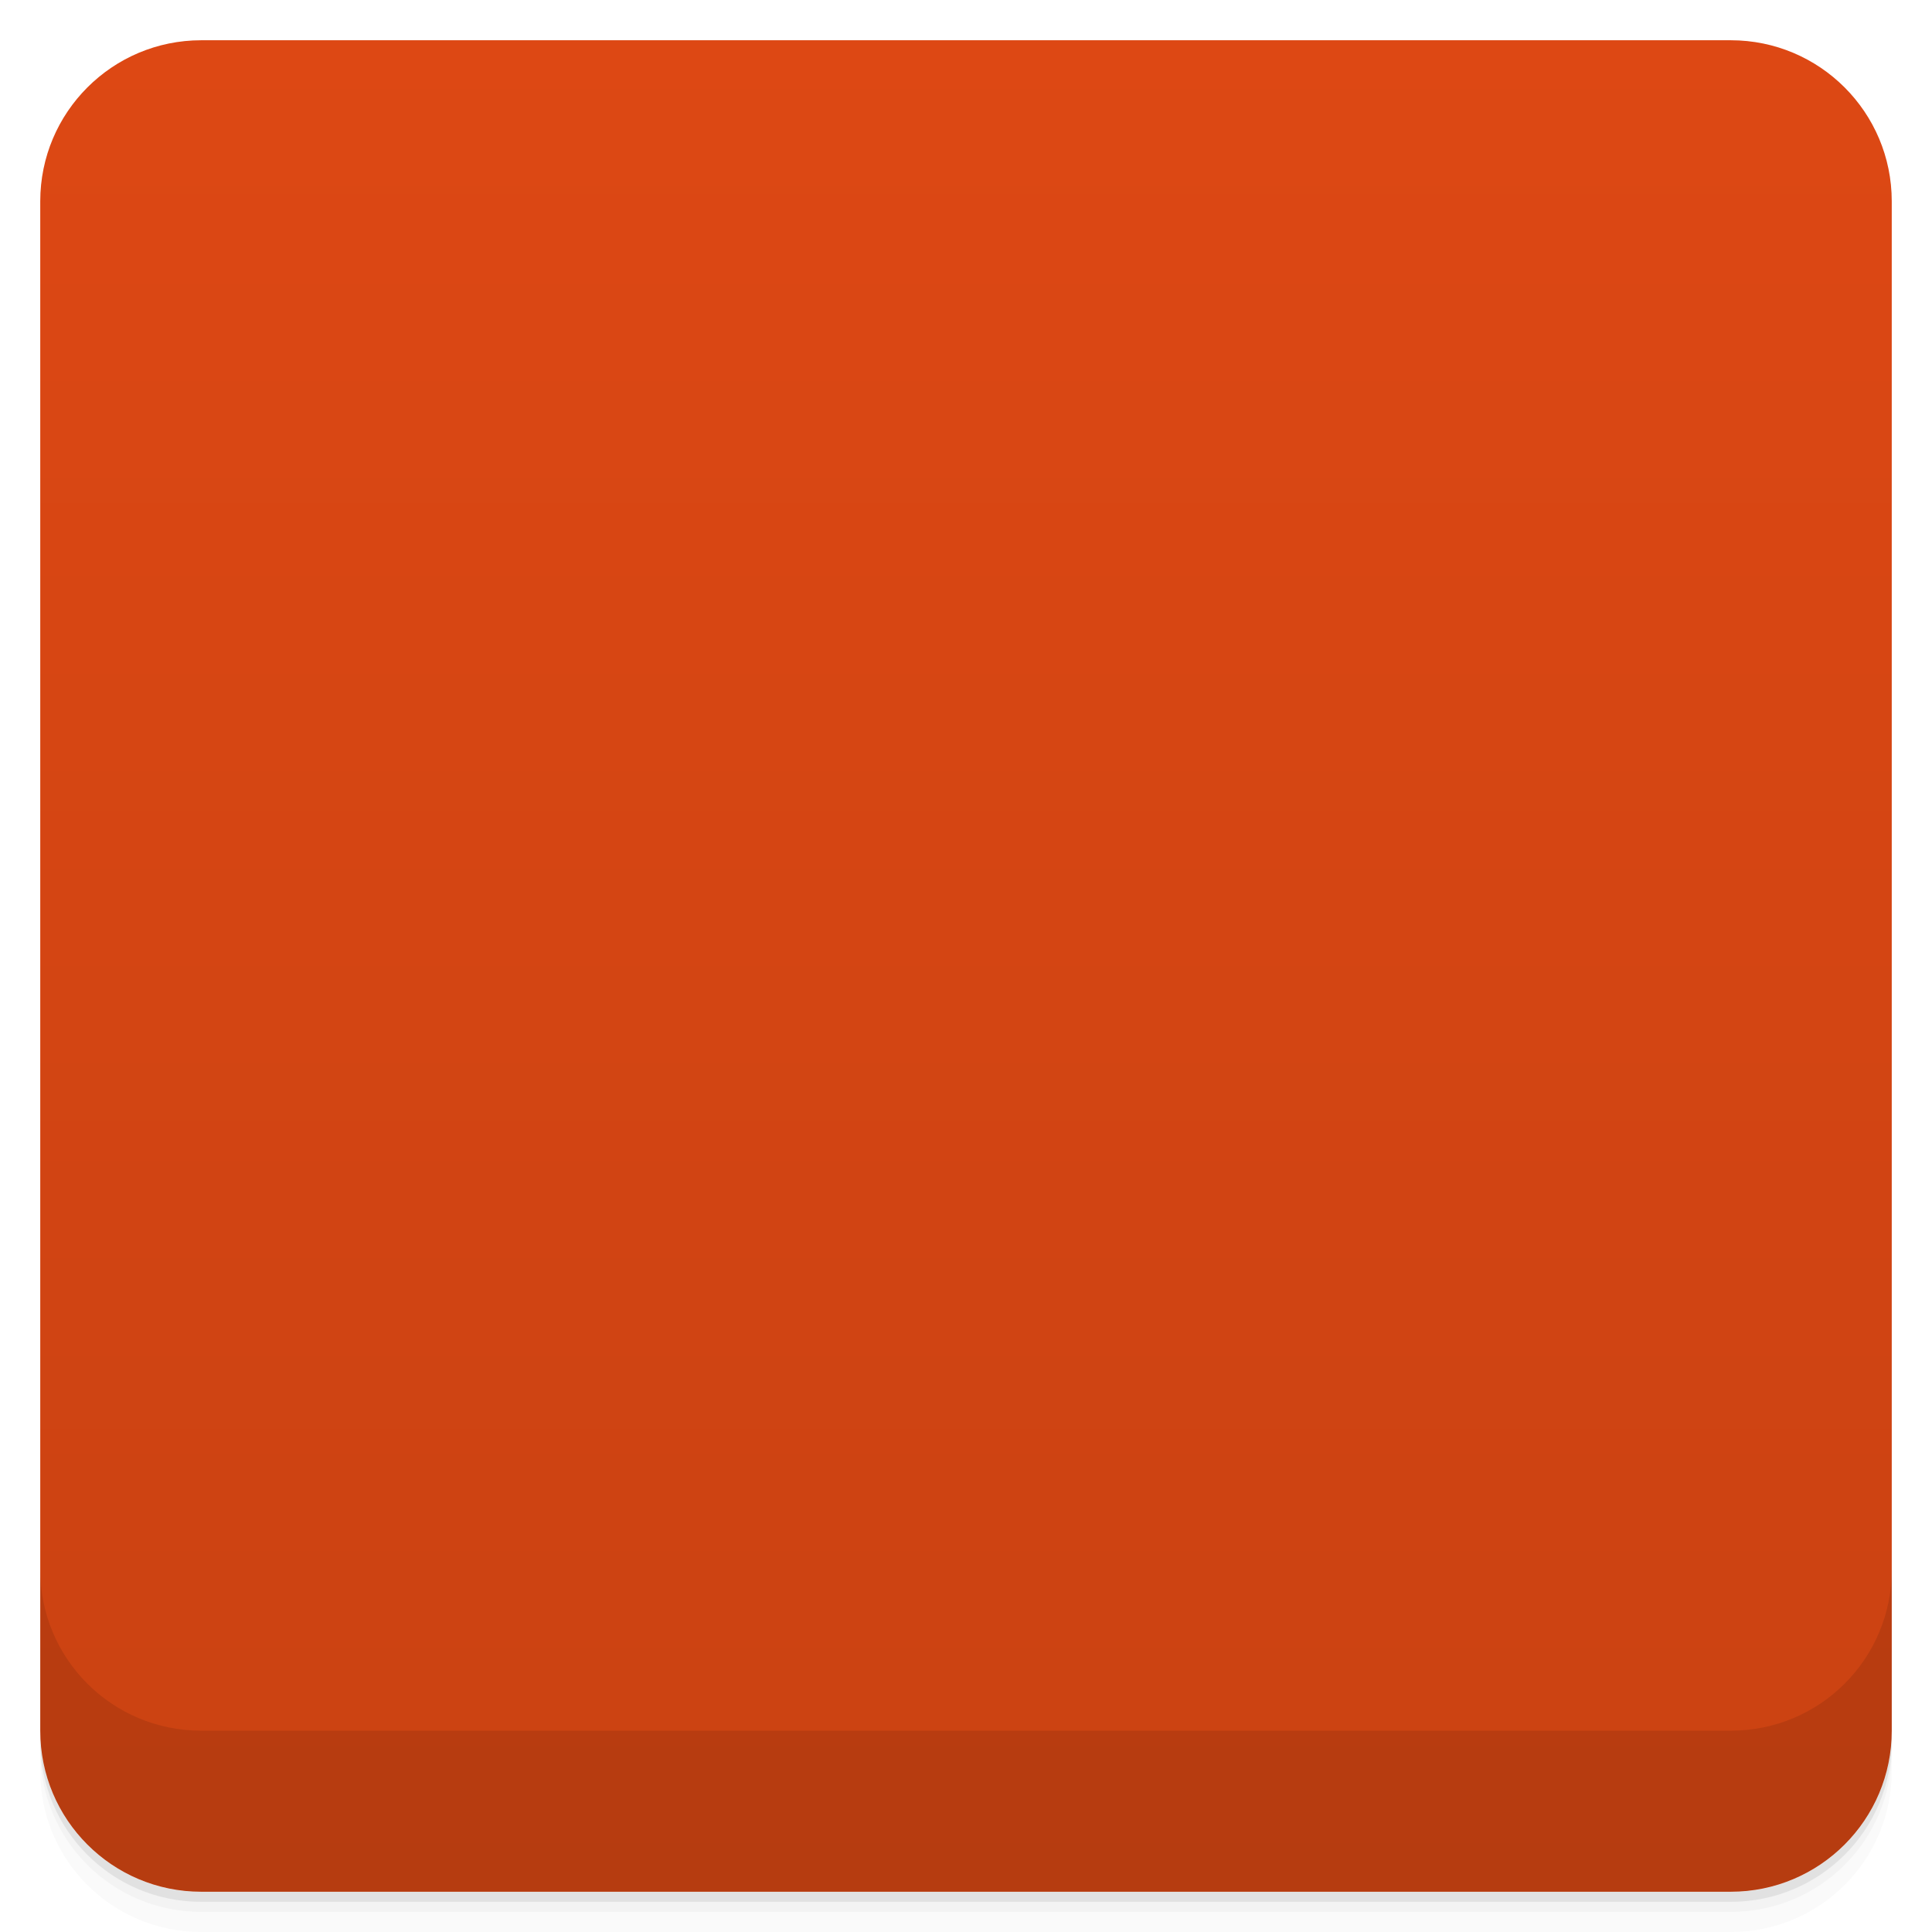
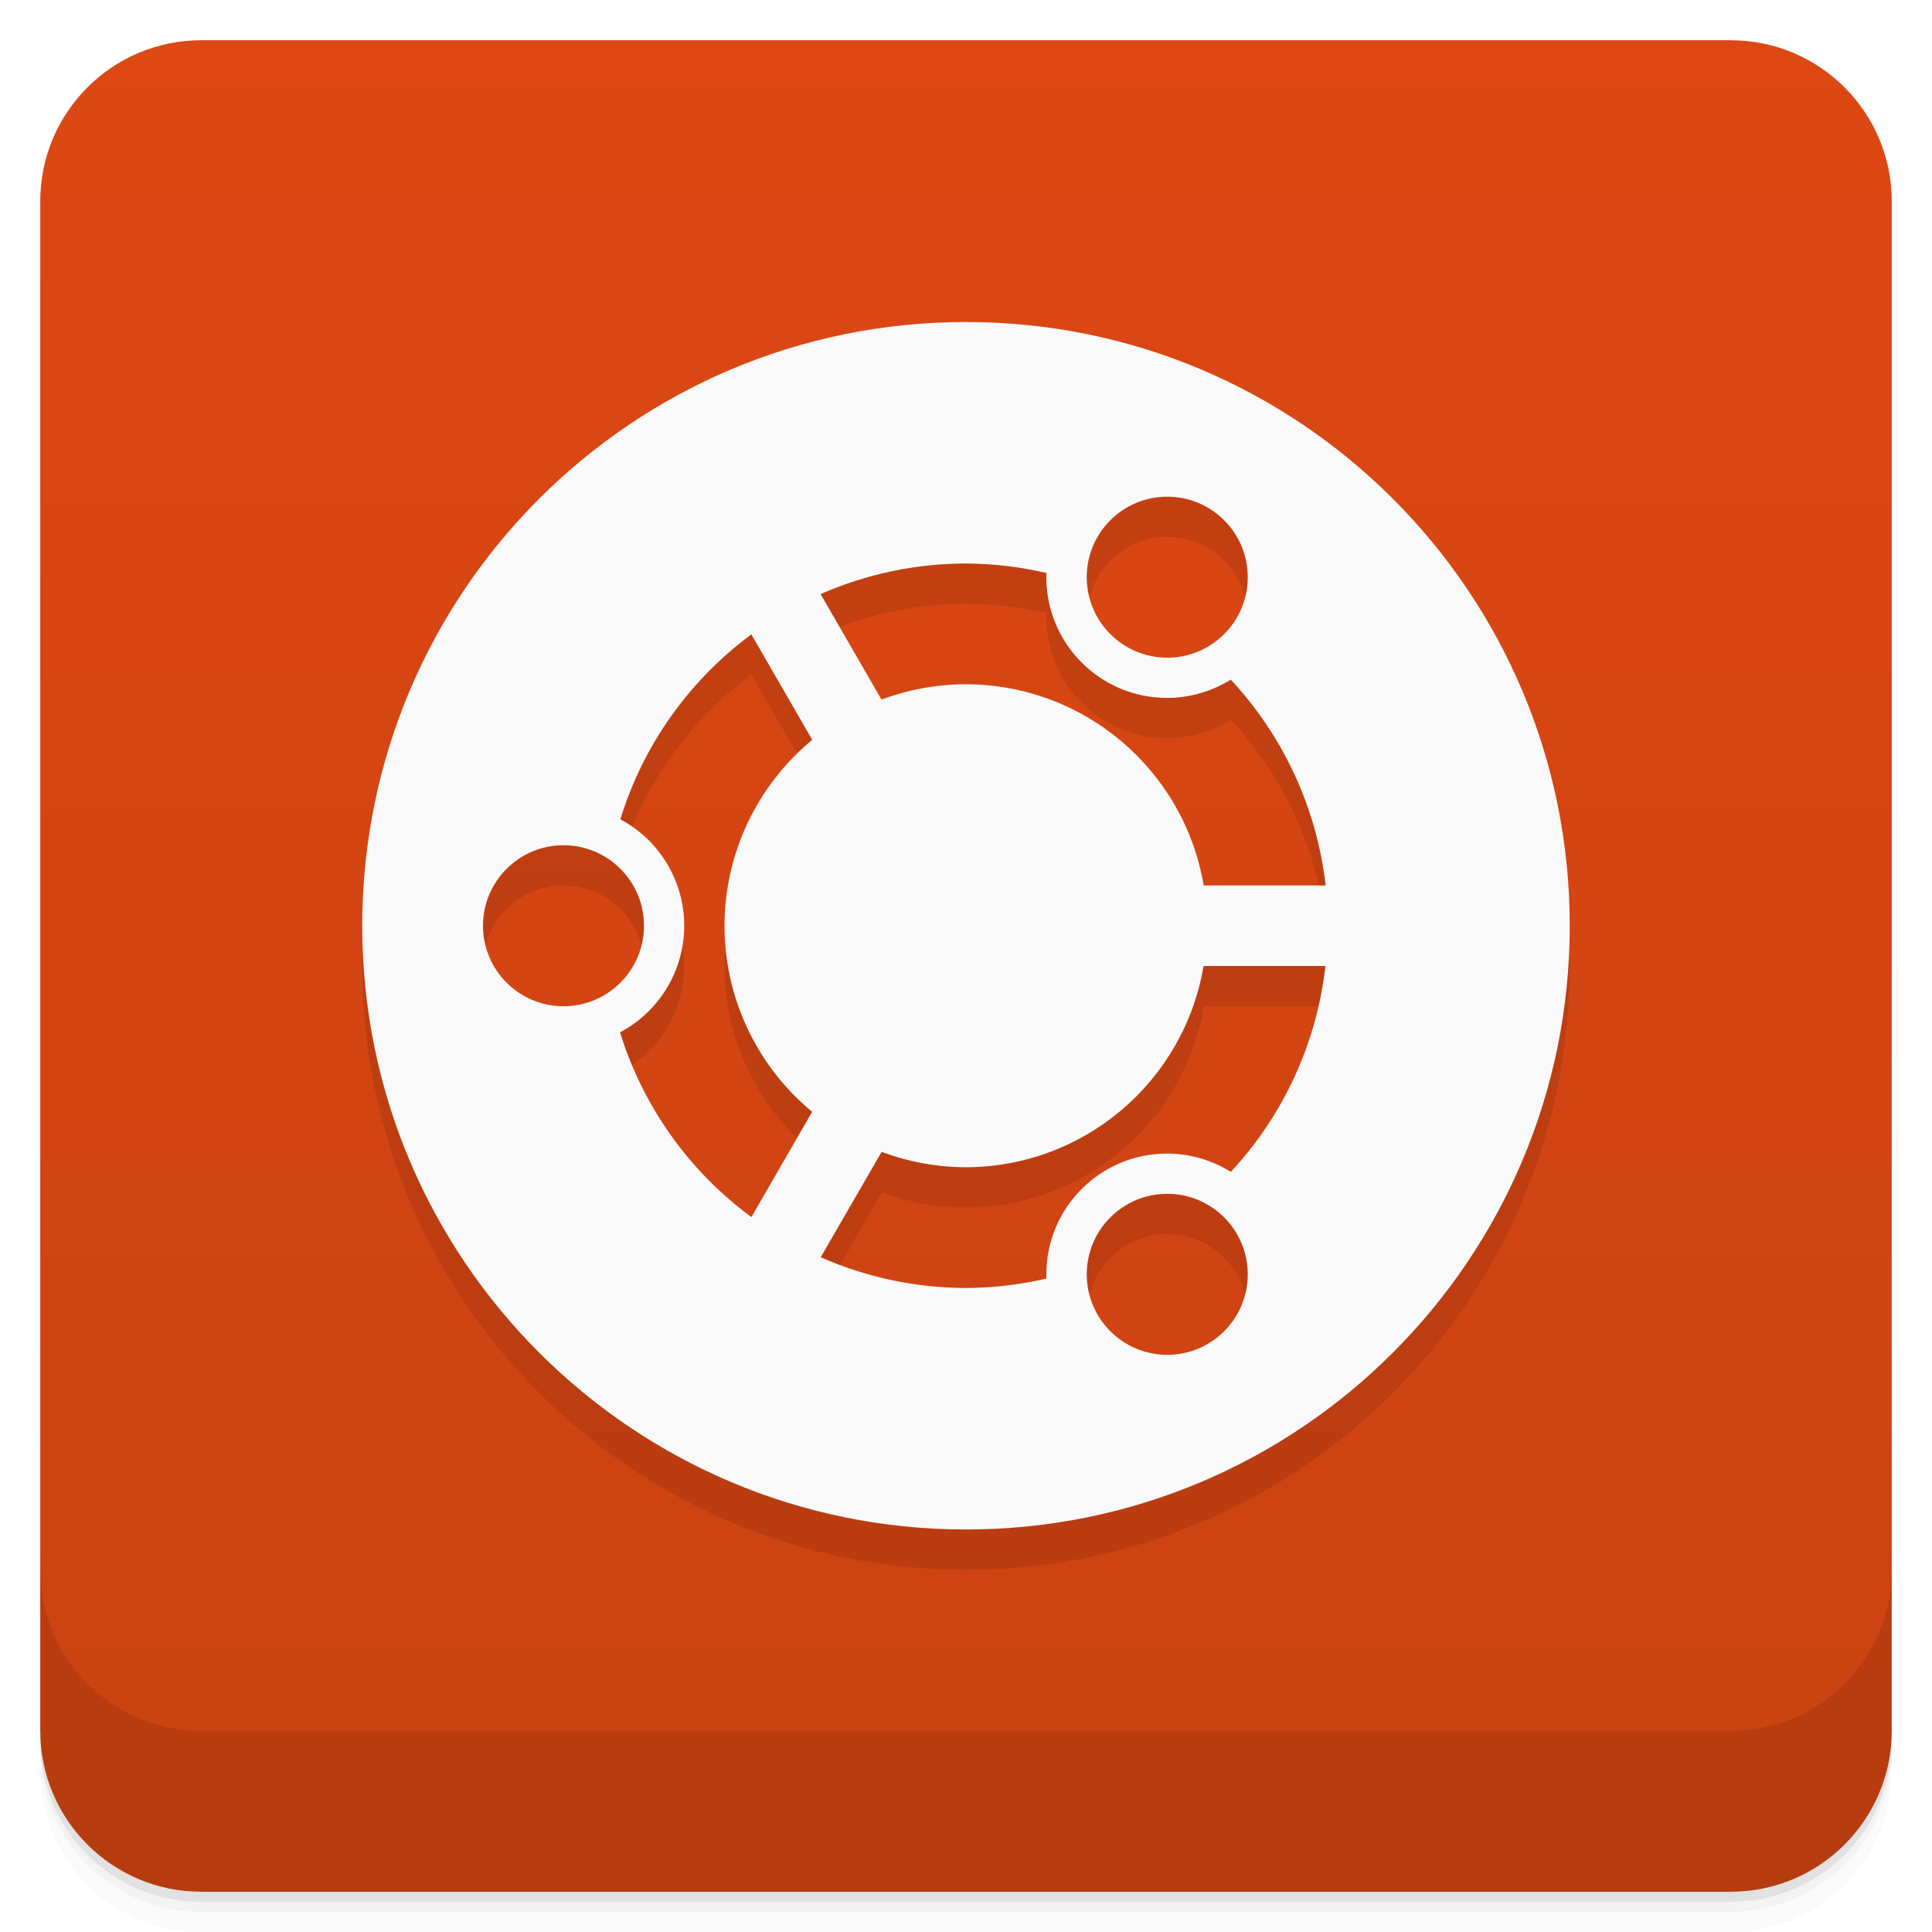
- <svg viewBox="0 0 48 48">
+ <svg xmlns="http://www.w3.org/2000/svg" version="1.1" viewBox="0 0 48 48">
  <defs>
-     <linearGradient id="linearGradient3764" x1="1" x2="47" gradientUnits="userSpaceOnUse" gradientTransform="translate(-48,0.00221467)">
-       <stop stop-color="#ca4212" stop-opacity="1" />
-       <stop offset="1" stop-color="#dd4814" stop-opacity="1" />
+     <linearGradient id="linearGradient3764" x2="47" gradientUnits="userSpaceOnUse" x1="1" gradientTransform="translate(-48 .0022147)">
+       <stop stop-color="#ca4212" offset="0" />
+       <stop stop-color="#dd4814" offset="1" />
    </linearGradient>
-     <clipPath id="clipPath-611794427">
-       <g transform="translate(0,-1004.362)">
-         <rect rx="4" y="1005.36" x="1" height="46" width="46" fill="#1890d0" />
-       </g>
-     </clipPath>
-     <clipPath id="clipPath-625622880">
-       <g transform="translate(0,-1004.362)">
-         <rect rx="4" y="1005.36" x="1" height="46" width="46" fill="#1890d0" />
-       </g>
-     </clipPath>
  </defs>
-   <g>
-     <path d="m 1 43 l 0 0.25 c 0 2.216 1.784 4 4 4 l 38 0 c 2.216 0 4 -1.784 4 -4 l 0 -0.25 c 0 2.216 -1.784 4 -4 4 l -38 0 c -2.216 0 -4 -1.784 -4 -4 z m 0 0.5 l 0 0.5 c 0 2.216 1.784 4 4 4 l 38 0 c 2.216 0 4 -1.784 4 -4 l 0 -0.5 c 0 2.216 -1.784 4 -4 4 l -38 0 c -2.216 0 -4 -1.784 -4 -4 z" opacity="0.02" />
-     <path d="m 1 43.25 l 0 0.25 c 0 2.216 1.784 4 4 4 l 38 0 c 2.216 0 4 -1.784 4 -4 l 0 -0.25 c 0 2.216 -1.784 4 -4 4 l -38 0 c -2.216 0 -4 -1.784 -4 -4 z" opacity="0.05" />
-     <path d="m 1 43 l 0 0.25 c 0 2.216 1.784 4 4 4 l 38 0 c 2.216 0 4 -1.784 4 -4 l 0 -0.25 c 0 2.216 -1.784 4 -4 4 l -38 0 c -2.216 0 -4 -1.784 -4 -4 z" opacity="0.1" />
+   <path opacity=".02" d="m1 43v0.25c0 2.216 1.784 4 4 4h38c2.216 0 4-1.784 4-4v-0.25c0 2.216-1.784 4-4 4h-38c-2.216 0-4-1.784-4-4zm0 0.5v0.5c0 2.216 1.784 4 4 4h38c2.216 0 4-1.784 4-4v-0.5c0 2.216-1.784 4-4 4h-38c-2.216 0-4-1.784-4-4z" />
+   <path opacity=".05" d="m1 43.25v0.25c0 2.216 1.784 4 4 4h38c2.216 0 4-1.784 4-4v-0.25c0 2.216-1.784 4-4 4h-38c-2.216 0-4-1.784-4-4z" />
+   <path opacity=".1" d="m1 43v0.25c0 2.216 1.784 4 4 4h38c2.216 0 4-1.784 4-4v-0.25c0 2.216-1.784 4-4 4h-38c-2.216 0-4-1.784-4-4z" />
+   <rect rx="4" transform="rotate(-90)" height="46" width="46" y="1" x="-47" fill="url(#linearGradient3764)" />
+   <g transform="translate(0 -1004.4)">
+     <path opacity=".1" d="m1 1043.4v4c0 2.216 1.784 4 4 4h38c2.216 0 4-1.784 4-4v-4c0 2.216-1.784 4-4 4h-38c-2.216 0-4-1.784-4-4z" />
  </g>
-   <g>
-     <rect width="46" height="46" x="-47" y="1" rx="4" transform="matrix(0,-1,1,0,0,0)" fill="url(#linearGradient3764)" fill-opacity="1" />
-   </g>
-   <g>
-     <g clip-path="url(#clipPath-611794427)">
-       <g opacity="0.1">
-         <g>
-           <path d="m 24 12 c -6.629 0 -12 5.371 -12 12 c 0 6.625 5.375 12 12 12 c 6.625 0 12 -5.371 12 -12 c 0 -6.629 -5.371 -12 -12 -12 m 4.125 3.332 c 0.258 0.008 0.516 0.074 0.754 0.211 c 0.766 0.445 1.031 1.43 0.586 2.195 c -0.441 0.766 -1.418 1.023 -2.184 0.582 c -0.766 -0.445 -1.031 -1.422 -0.59 -2.188 c 0.305 -0.527 0.863 -0.816 1.434 -0.801 m -4.125 1.707 c 0.645 0 1.27 0.094 1.863 0.254 c 0.105 0.648 0.484 1.238 1.094 1.59 c 0.609 0.352 1.313 0.387 1.922 0.156 c 1.184 1.164 1.953 2.746 2.066 4.512 l -2.281 0.039 c -0.207 -2.391 -2.219 -4.27 -4.66 -4.27 c -0.707 0 -1.371 0.16 -1.973 0.438 l -1.113 -1.996 c 0.93 -0.461 1.977 -0.727 3.086 -0.727 m -3.867 1.176 l 1.176 1.961 c -1.203 0.848 -1.996 2.246 -1.996 3.832 c 0 1.582 0.793 2.98 1.996 3.828 l -1.176 1.965 c -1.402 -0.938 -2.441 -2.375 -2.875 -4.051 c 0.508 -0.41 0.828 -1.039 0.828 -1.742 c 0 -0.707 -0.32 -1.332 -0.828 -1.746 c 0.434 -1.676 1.477 -3.113 2.875 -4.047 m -4.301 4.195 c 0.887 0 1.605 0.715 1.605 1.602 c 0 0.883 -0.723 1.602 -1.605 1.602 c -0.887 0 -1.602 -0.719 -1.602 -1.602 c 0 -0.887 0.715 -1.602 1.602 -1.602 m 12.824 2.01 l 2.285 0.039 c -0.113 1.762 -0.887 3.348 -2.07 4.512 c -0.609 -0.23 -1.313 -0.195 -1.922 0.156 c -0.609 0.352 -0.988 0.945 -1.094 1.59 c -0.594 0.16 -1.219 0.254 -1.863 0.254 c -1.109 0 -2.16 -0.266 -3.086 -0.727 l 1.117 -1.996 c 0.602 0.281 1.266 0.438 1.973 0.438 c 2.445 0 4.453 -1.879 4.66 -4.27 m -0.621 5.05 c 0.566 -0.012 1.125 0.281 1.43 0.809 c 0.445 0.766 0.18 1.746 -0.586 2.188 c -0.766 0.441 -1.746 0.176 -2.188 -0.59 c -0.441 -0.766 -0.176 -1.746 0.59 -2.184 c 0.238 -0.141 0.496 -0.215 0.754 -0.223 m 0 0" stroke="none" fill-rule="nonzero" fill-opacity="1" fill="#000" />
-         </g>
-       </g>
-     </g>
-   </g>
-   <g>
-     <g clip-path="url(#clipPath-625622880)">
-       <g transform="translate(0,-1)">
-         <g>
-           <path d="m 24 12 c -6.629 0 -12 5.371 -12 12 c 0 6.625 5.375 12 12 12 c 6.625 0 12 -5.371 12 -12 c 0 -6.629 -5.371 -12 -12 -12 m 4.125 3.332 c 0.258 0.008 0.516 0.074 0.754 0.211 c 0.766 0.445 1.031 1.43 0.586 2.195 c -0.441 0.766 -1.418 1.023 -2.184 0.582 c -0.766 -0.445 -1.031 -1.422 -0.59 -2.188 c 0.305 -0.527 0.863 -0.816 1.434 -0.801 m -4.125 1.707 c 0.645 0 1.27 0.094 1.863 0.254 c 0.105 0.648 0.484 1.238 1.094 1.59 c 0.609 0.352 1.313 0.387 1.922 0.156 c 1.184 1.164 1.953 2.746 2.066 4.512 l -2.281 0.039 c -0.207 -2.391 -2.219 -4.27 -4.66 -4.27 c -0.707 0 -1.371 0.16 -1.973 0.438 l -1.113 -1.996 c 0.93 -0.461 1.977 -0.727 3.086 -0.727 m -3.867 1.176 l 1.176 1.961 c -1.203 0.848 -1.996 2.246 -1.996 3.832 c 0 1.582 0.793 2.98 1.996 3.828 l -1.176 1.965 c -1.402 -0.938 -2.441 -2.375 -2.875 -4.051 c 0.508 -0.41 0.828 -1.039 0.828 -1.742 c 0 -0.707 -0.32 -1.332 -0.828 -1.746 c 0.434 -1.676 1.477 -3.113 2.875 -4.047 m -4.301 4.195 c 0.887 0 1.605 0.715 1.605 1.602 c 0 0.883 -0.723 1.602 -1.605 1.602 c -0.887 0 -1.602 -0.719 -1.602 -1.602 c 0 -0.887 0.715 -1.602 1.602 -1.602 m 12.824 2.01 l 2.285 0.039 c -0.113 1.762 -0.887 3.348 -2.07 4.512 c -0.609 -0.23 -1.313 -0.195 -1.922 0.156 c -0.609 0.352 -0.988 0.945 -1.094 1.59 c -0.594 0.16 -1.219 0.254 -1.863 0.254 c -1.109 0 -2.16 -0.266 -3.086 -0.727 l 1.117 -1.996 c 0.602 0.281 1.266 0.438 1.973 0.438 c 2.445 0 4.453 -1.879 4.66 -4.27 m -0.621 5.05 c 0.566 -0.012 1.125 0.281 1.43 0.809 c 0.445 0.766 0.18 1.746 -0.586 2.188 c -0.766 0.441 -1.746 0.176 -2.188 -0.59 c -0.441 -0.766 -0.176 -1.746 0.59 -2.184 c 0.238 -0.141 0.496 -0.215 0.754 -0.223 m 0 0" fill="#f9f9f9" stroke="none" fill-rule="nonzero" fill-opacity="1" />
-         </g>
-       </g>
-     </g>
-   </g>
-   <g>
-     <g transform="translate(0,-1004.362)">
-       <path d="m 1 1043.36 0 4 c 0 2.216 1.784 4 4 4 l 38 0 c 2.216 0 4 -1.784 4 -4 l 0 -4 c 0 2.216 -1.784 4 -4 4 l -38 0 c -2.216 0 -4 -1.784 -4 -4 z" opacity="0.1" />
-     </g>
+   <g transform="matrix(1.25,0,0,1.25,-6,-7)">
+     <path style="opacity:.1" d="m24 12.8c-6.629 0-12 5.371-12 12 0 6.625 5.375 12 12 12s12-5.371 12-12-5.371-12-12-12zm4 3.472a1.6 1.6 0 0 1 1.6 1.6 1.6 1.6 0 0 1 -1.6 1.6 1.6 1.6 0 0 1 -1.6 -1.6 1.6 1.6 0 0 1 1.6 -1.6zm-4 1.328a7.2 7.2 0 0 1 1.603 0.189 2.4 2.4 0 0 0 -0.003 0.083 2.4 2.4 0 0 0 2.4 2.4 2.4 2.4 0 0 0 1.266 -0.364 7.2 7.2 0 0 1 1.886 4.092h-2.42a4.8 4.8 0 0 0 -4.731 -4 4.8 4.8 0 0 0 -1.672 0.305l-1.211-2.097a7.2 7.2 0 0 1 2.883 -0.608m-4.266 1.409 1.209 2.095a4.8 4.8 0 0 0 -1.744 3.695 4.8 4.8 0 0 0 1.742 3.698l-1.208 2.092a7.2 7.2 0 0 1 -2.611 -3.672 2.4 2.4 0 0 0 1.277 -2.119 2.4 2.4 0 0 0 -1.27 -2.116 7.2 7.2 0 0 1 2.605 -3.675zm-3.734 4.191a1.6 1.6 0 0 1 1.6 1.6 1.6 1.6 0 0 1 -1.6 1.6 1.6 1.6 0 0 1 -1.6 -1.6 1.6 1.6 0 0 1 1.6 -1.6zm12.728 2.4h2.419a7.2 7.2 0 0 1 -1.88 4.092 2.4 2.4 0 0 0 -1.267 -0.364 2.4 2.4 0 0 0 -2.4 2.4 2.4 2.4 0 0 0 0.005 0.083 7.2 7.2 0 0 1 -1.605 0.189 7.2 7.2 0 0 1 -2.881 -0.611l1.211-2.095a4.8 4.8 0 0 0 1.67 0.306 4.8 4.8 0 0 0 4.728 -4zm-0.728 4.528a1.6 1.6 0 0 1 1.6 1.6 1.6 1.6 0 0 1 -1.6 1.6 1.6 1.6 0 0 1 -1.6 -1.6 1.6 1.6 0 0 1 1.6 -1.6z" />
+     <path style="fill:#f9f9f9" transform="matrix(.8 0 0 .8 4.8 4.8)" d="m24 9c-8.286 0-15 6.714-15 15 0 8.281 6.719 15 15 15s15-6.714 15-15-6.714-15-15-15zm5 4.34a2 2 0 0 1 2 2 2 2 0 0 1 -2 2 2 2 0 0 1 -2 -2 2 2 0 0 1 2 -2zm-5 1.66a9 9 0 0 1 2 0.236 3 3 0 0 0 -0.004 0.104 3 3 0 0 0 3 3 3 3 0 0 0 1.582 -0.455 9 9 0 0 1 2.357 5.115h-3.03a6 6 0 0 0 -5.914 -5 6 6 0 0 0 -2.09 0.381l-1.514-2.621a9 9 0 0 1 3.604 -0.76zm-5.332 1.762 1.512 2.619a6 6 0 0 0 -2.18 4.619 6 6 0 0 0 2.178 4.623l-1.51 2.615a9 9 0 0 1 -3.264 -4.59 3 3 0 0 0 1.596 -2.648 3 3 0 0 0 -1.588 -2.645 9 9 0 0 1 3.256 -4.594zm-4.668 5.238a2 2 0 0 1 2 2 2 2 0 0 1 -2 2 2 2 0 0 1 -2 -2 2 2 0 0 1 2 -2zm15.91 3h3.02a9 9 0 0 1 -2.35 5.115 3 3 0 0 0 -1.584 -0.455 3 3 0 0 0 -3 3 3 3 0 0 0 0.006 0.104 9 9 0 0 1 -2.01 0.236 9 9 0 0 1 -3.602 -0.764l1.514-2.619a6 6 0 0 0 2.088 0.383 6 6 0 0 0 5.91 -5zm-0.91 5.66a2 2 0 0 1 2 2 2 2 0 0 1 -2 2 2 2 0 0 1 -2 -2 2 2 0 0 1 2 -2z" />
  </g>
</svg>
